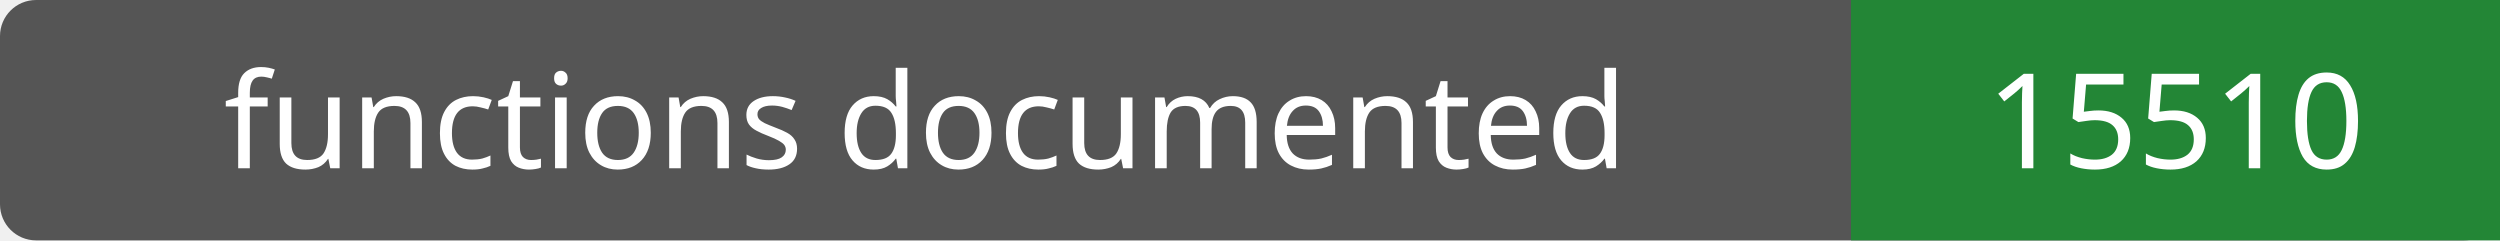
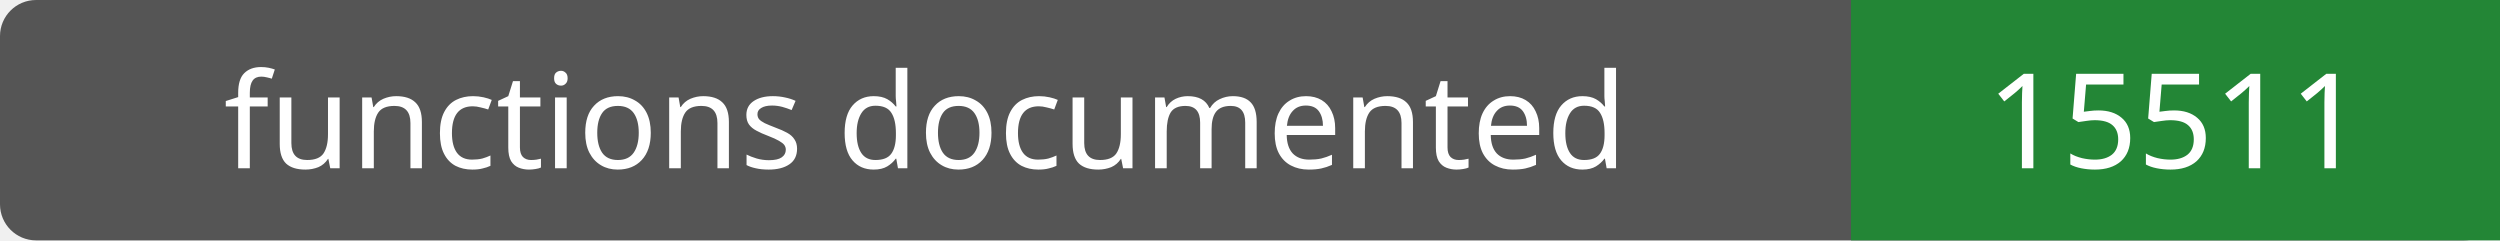
- <svg xmlns="http://www.w3.org/2000/svg" width="208" height="20" role="img" aria-label="functions documented: 15510">
+ <svg xmlns="http://www.w3.org/2000/svg" width="208" height="20" role="img" aria-label="functions documented: 15511">
  <rect width="208" height="20" rx="3" fill="#555" />
  <path fill="#238636" d="M154 0h54v20H154z" />
  <g fill="#fff" text-anchor="middle" font-family="Verdana,sans-serif" font-size="11">
    <text x="77.0" y="14">functions documented</text>
-     <text x="181.0" y="14">15510</text>
+     <text x="181.0" y="14">15511</text>
  </g>
</svg>
